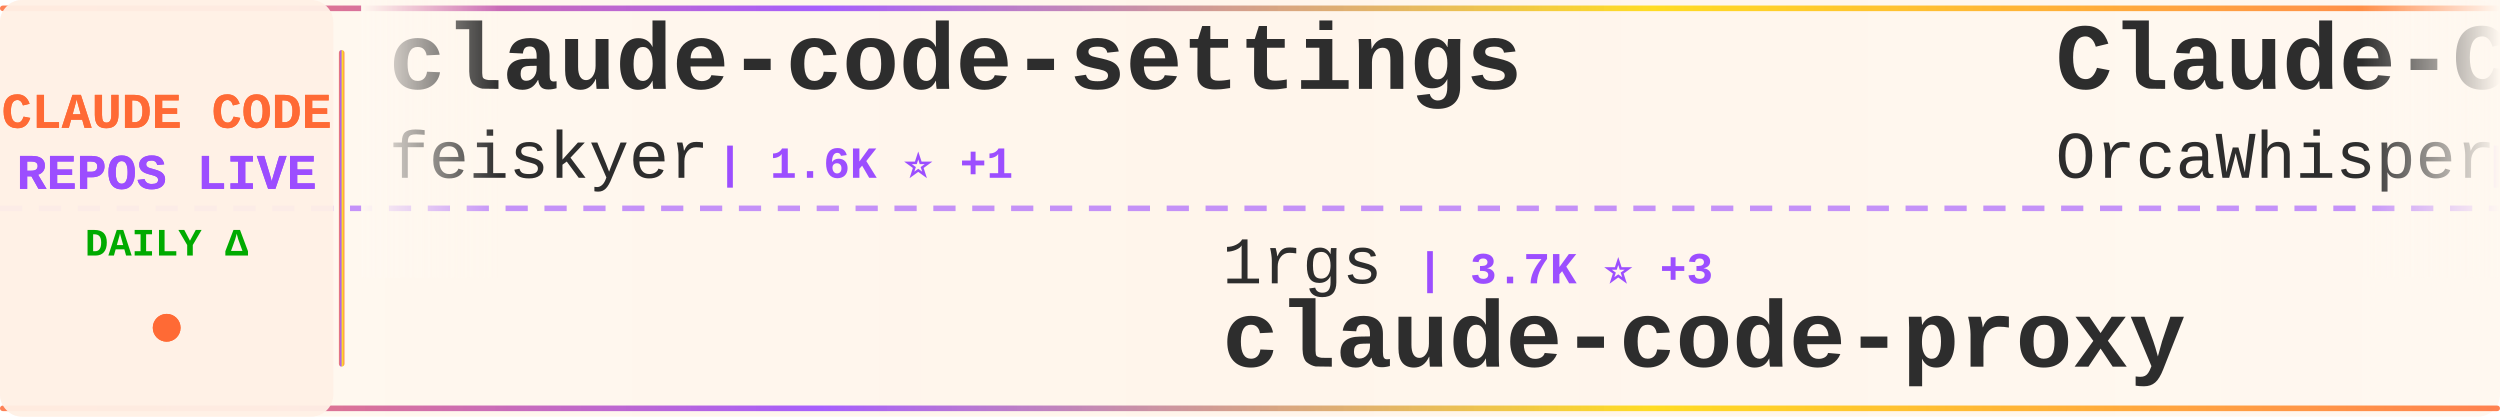
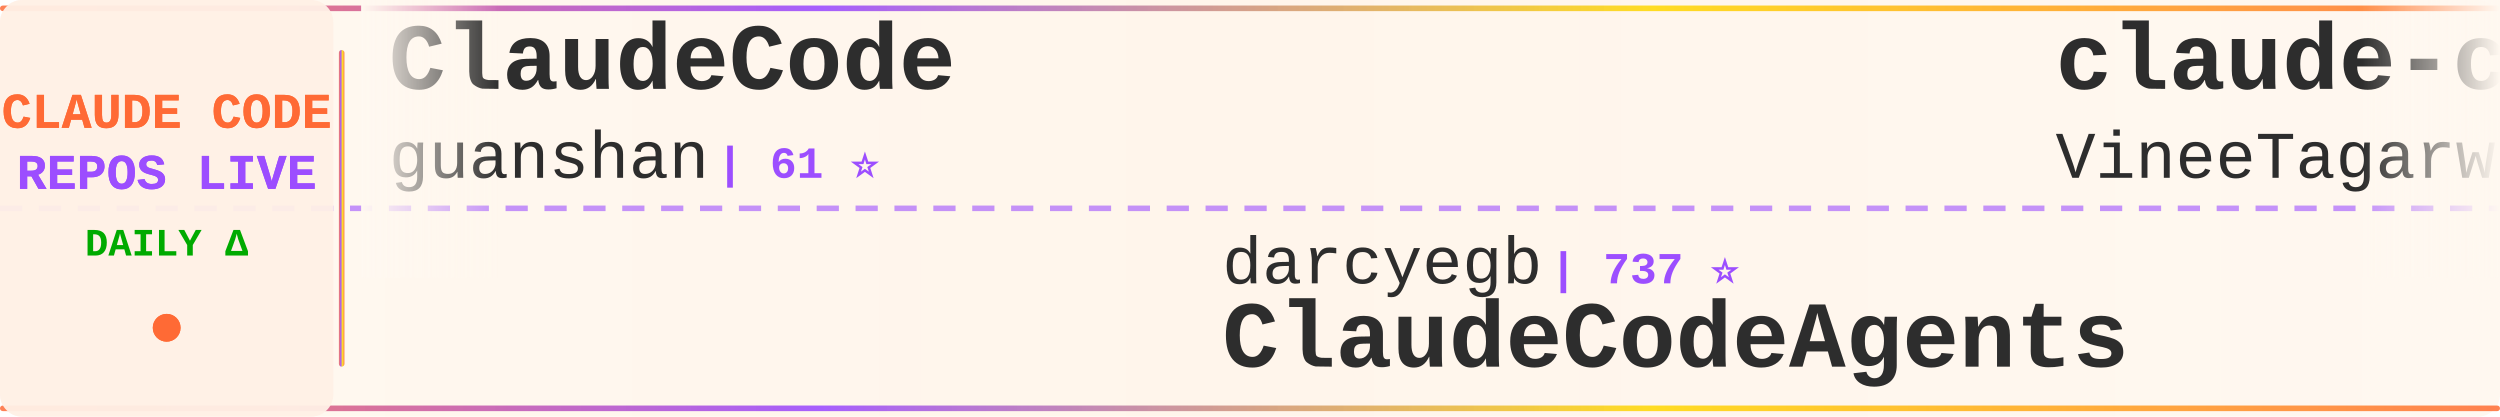
<svg xmlns="http://www.w3.org/2000/svg" width="900" height="150">
  <defs>
    <linearGradient id="tickerBg" x1="0%" y1="0%" x2="100%" y2="0%">
      <stop offset="0%" style="stop-color:#fff8f0;stop-opacity:0.98" />
      <stop offset="50%" style="stop-color:#fff5eb;stop-opacity:1" />
      <stop offset="100%" style="stop-color:#fff8f0;stop-opacity:0.98" />
    </linearGradient>
    <linearGradient id="borderGrad" x1="0%" y1="0%" x2="100%" y2="0%">
      <stop offset="0%" style="stop-color:#FF6B35;stop-opacity:0.85">
        <animate attributeName="stop-opacity" values="0.85;1;0.85" dur="2s" repeatCount="indefinite" />
      </stop>
      <stop offset="33%" style="stop-color:#9C4EFF;stop-opacity:0.9">
        <animate attributeName="stop-opacity" values="0.9;1;0.9" dur="2.2s" repeatCount="indefinite" />
      </stop>
      <stop offset="66%" style="stop-color:#FFD700;stop-opacity:0.85">
        <animate attributeName="stop-opacity" values="0.85;1;0.85" dur="1.8s" repeatCount="indefinite" />
      </stop>
      <stop offset="100%" style="stop-color:#FF6B35;stop-opacity:0.85">
        <animate attributeName="stop-opacity" values="0.85;1;0.85" dur="2s" repeatCount="indefinite" />
      </stop>
    </linearGradient>
    <filter id="textGlow">
      <feGaussianBlur stdDeviation="0.15" result="coloredBlur" />
      <feMerge>
        <feMergeNode in="coloredBlur" />
        <feMergeNode in="SourceGraphic" />
      </feMerge>
    </filter>
    <filter id="metricGlow">
      <feGaussianBlur stdDeviation="0.2" result="coloredBlur" />
      <feMerge>
        <feMergeNode in="coloredBlur" />
        <feMergeNode in="SourceGraphic" />
      </feMerge>
    </filter>
    <linearGradient id="leftFade" x1="0%" y1="0%" x2="100%" y2="0%">
      <stop offset="0%" style="stop-color:#fff8f0;stop-opacity:1" />
      <stop offset="100%" style="stop-color:#fff8f0;stop-opacity:0" />
    </linearGradient>
    <linearGradient id="rightFade" x1="0%" y1="0%" x2="100%" y2="0%">
      <stop offset="0%" style="stop-color:#fff8f0;stop-opacity:0" />
      <stop offset="100%" style="stop-color:#fff8f0;stop-opacity:1" />
    </linearGradient>
  </defs>
  <rect width="900" height="150" fill="url(#tickerBg)" rx="8" />
  <rect x="0" y="2" width="900" height="2" fill="url(#borderGrad)" rx="1" />
  <rect x="0" y="146" width="900" height="2" fill="url(#borderGrad)" rx="1" />
  <line x1="0" y1="75" x2="900" y2="75" stroke="#9C4EFF" stroke-width="2" stroke-dasharray="8 6" opacity="0.6" />
  <rect x="0" y="0" width="120" height="150" fill="#fff0e6" opacity="0.95" rx="8" />
  <text x="60" y="46" font-family="'Courier New', monospace" font-size="18" font-weight="bold" fill="#FF6B35" text-anchor="middle" filter="url(#textGlow)">
    CLAUDE CODE
  </text>
  <text x="60" y="68" font-family="'Courier New', monospace" font-size="18" font-weight="bold" fill="#9C4EFF" text-anchor="middle" filter="url(#textGlow)">
    REPOS LIVE
  </text>
  <text x="60" y="92" font-family="'Courier New', monospace" font-size="14" font-weight="bold" fill="#00aa00" text-anchor="middle">
    DAILY Δ
  </text>
  <circle cx="60" cy="118" r="5" fill="#FF6B35" filter="url(#metricGlow)">
    <animate attributeName="r" values="4;6;4" dur="1.5s" repeatCount="indefinite" />
    <animate attributeName="opacity" values="0.6;1;0.6" dur="1.5s" repeatCount="indefinite" />
  </circle>
  <rect x="122" y="18" width="2" height="114" fill="url(#borderGrad)" rx="1" />
  <clipPath id="tickerClip">
    <rect x="130" y="0" width="770" height="150" />
  </clipPath>
  <g clip-path="url(#tickerClip)">
    <g id="tickerItems">
      <animateTransform attributeName="transform" attributeType="XML" type="translate" from="0 0" to="-3000 0" dur="54s" repeatCount="indefinite" />
      <g transform="translate(0, 0)">
-         <text x="140" y="32" font-family="'Courier New', monospace" font-size="34" font-weight="bold" fill="#2d2d2d">claude-code-settings</text>
-         <text x="140" y="64" font-family="'Courier New', monospace" font-size="24" font-weight="normal" fill="#2d2d2d" opacity="1.0">feiskyer</text>
-         <text x="258" y="64" font-family="'Courier New', monospace" font-size="16" font-weight="bold" fill="#9C4EFF"> | 1.6K ⭐ +1</text>
+         <text x="140" y="32" font-family="'Courier New', monospace" font-size="34" font-weight="bold" fill="#2d2d2d">ClaudeCode</text>
+         <text x="140" y="64" font-family="'Courier New', monospace" font-size="24" font-weight="normal" fill="#2d2d2d" opacity="1.0">guanshan</text>
+         <text x="258" y="64" font-family="'Courier New', monospace" font-size="16" font-weight="bold" fill="#9C4EFF"> | 61 ⭐</text>
      </g>
      <g transform="translate(300, 0)">
-         <text x="140" y="102" font-family="'Courier New', monospace" font-size="24" font-weight="normal" fill="#2d2d2d" opacity="1.0">1rgs</text>
-         <text x="210" y="102" font-family="'Courier New', monospace" font-size="16" font-weight="bold" fill="#9C4EFF"> | 3.7K ⭐ +3</text>
-         <text x="140" y="132" font-family="'Courier New', monospace" font-size="34" font-weight="bold" fill="#2d2d2d">claude-code-proxy</text>
+         <text x="140" y="102" font-family="'Courier New', monospace" font-size="24" font-weight="normal" fill="#2d2d2d" opacity="1.0">darcyegb</text>
+         <text x="258" y="102" font-family="'Courier New', monospace" font-size="16" font-weight="bold" fill="#9C4EFF"> | 737 ⭐</text>
+         <text x="140" y="132" font-family="'Courier New', monospace" font-size="34" font-weight="bold" fill="#2d2d2d">ClaudeCodeAgents</text>
      </g>
      <g transform="translate(600, 0)">
-         <text x="140" y="32" font-family="'Courier New', monospace" font-size="34" font-weight="bold" fill="#2d2d2d">Claude-Code</text>
-         <text x="140" y="64" font-family="'Courier New', monospace" font-size="24" font-weight="normal" fill="#2d2d2d" opacity="1.0">OrcaWhisper</text>
-         <text x="294" y="64" font-family="'Courier New', monospace" font-size="16" font-weight="bold" fill="#9C4EFF"> | 80 ⭐</text>
+         <text x="140" y="32" font-family="'Courier New', monospace" font-size="34" font-weight="bold" fill="#2d2d2d">claude-code</text>
+         <text x="140" y="64" font-family="'Courier New', monospace" font-size="24" font-weight="normal" fill="#2d2d2d" opacity="1.0">VineeTagarwaL-code</text>
+         <text x="378" y="64" font-family="'Courier New', monospace" font-size="16" font-weight="bold" fill="#9C4EFF"> | 276 ⭐</text>
      </g>
      <g transform="translate(900, 0)">
-         <text x="140" y="102" font-family="'Courier New', monospace" font-size="24" font-weight="normal" fill="#2d2d2d" opacity="1.0">ghuntley</text>
-         <text x="258" y="102" font-family="'Courier New', monospace" font-size="16" font-weight="bold" fill="#9C4EFF"> | 986 ⭐</text>
-         <text x="140" y="132" font-family="'Courier New', monospace" font-size="34" font-weight="bold" fill="#2d2d2d">claude-code-source-code-...</text>
+         <text x="140" y="102" font-family="'Courier New', monospace" font-size="24" font-weight="normal" fill="#2d2d2d" opacity="1.0">RishabhK103</text>
+         <text x="294" y="102" font-family="'Courier New', monospace" font-size="16" font-weight="bold" fill="#9C4EFF"> | 99 ⭐ +1</text>
+         <text x="140" y="132" font-family="'Courier New', monospace" font-size="34" font-weight="bold" fill="#2d2d2d">claude-code</text>
      </g>
      <g transform="translate(1200, 0)">
-         <text x="140" y="32" font-family="'Courier New', monospace" font-size="34" font-weight="bold" fill="#2d2d2d">Claude-Code-Workflow</text>
-         <text x="140" y="64" font-family="'Courier New', monospace" font-size="24" font-weight="normal" fill="#2d2d2d" opacity="1.0">catlog22</text>
-         <text x="258" y="64" font-family="'Courier New', monospace" font-size="16" font-weight="bold" fill="#9C4EFF"> | 2.1K ⭐ +3</text>
+         <text x="140" y="32" font-family="'Courier New', monospace" font-size="34" font-weight="bold" fill="#2d2d2d">Claude-Code-Usage-Monito...</text>
+         <text x="140" y="64" font-family="'Courier New', monospace" font-size="24" font-weight="normal" fill="#2d2d2d" opacity="1.0">Maciek-roboblog</text>
+         <text x="342" y="64" font-family="'Courier New', monospace" font-size="16" font-weight="bold" fill="#9C4EFF"> | 8.3K ⭐ +16</text>
      </g>
      <g transform="translate(1500, 0)">
-         <text x="140" y="102" font-family="'Courier New', monospace" font-size="24" font-weight="normal" fill="#2d2d2d" opacity="1.0">AprilNEA</text>
-         <text x="258" y="102" font-family="'Courier New', monospace" font-size="16" font-weight="bold" fill="#9C4EFF"> | 387 ⭐</text>
-         <text x="140" y="132" font-family="'Courier New', monospace" font-size="34" font-weight="bold" fill="#2d2d2d">claude-code-source</text>
+         <text x="140" y="102" font-family="'Courier New', monospace" font-size="24" font-weight="normal" fill="#2d2d2d" opacity="1.0">digitalsamba</text>
+         <text x="306" y="102" font-family="'Courier New', monospace" font-size="16" font-weight="bold" fill="#9C4EFF"> | 1.6K ⭐ +10</text>
+         <text x="140" y="132" font-family="'Courier New', monospace" font-size="34" font-weight="bold" fill="#2d2d2d">claude-code-video-toolki...</text>
      </g>
      <g transform="translate(1800, 0)">
-         <text x="140" y="32" font-family="'Courier New', monospace" font-size="34" font-weight="bold" fill="#2d2d2d">claude-code-local</text>
-         <text x="140" y="64" font-family="'Courier New', monospace" font-size="24" font-weight="normal" fill="#2d2d2d" opacity="1.0">nicedreamzapp</text>
-         <text x="318" y="64" font-family="'Courier New', monospace" font-size="16" font-weight="bold" fill="#9C4EFF"> | 2.9K ⭐ +3</text>
+         <text x="140" y="32" font-family="'Courier New', monospace" font-size="34" font-weight="bold" fill="#2d2d2d">claude-howto</text>
+         <text x="140" y="64" font-family="'Courier New', monospace" font-size="24" font-weight="normal" fill="#2d2d2d" opacity="1.0">luongnv89</text>
+         <text x="270" y="64" font-family="'Courier New', monospace" font-size="16" font-weight="bold" fill="#9C4EFF"> | 38.9K ⭐ +92</text>
      </g>
      <g transform="translate(2100, 0)">
-         <text x="140" y="102" font-family="'Courier New', monospace" font-size="24" font-weight="normal" fill="#2d2d2d" opacity="1.0">anthropics</text>
-         <text x="282" y="102" font-family="'Courier New', monospace" font-size="16" font-weight="bold" fill="#9C4EFF"> | 156.6K ⭐ +419</text>
-         <text x="140" y="132" font-family="'Courier New', monospace" font-size="34" font-weight="bold" fill="#2d2d2d">skills</text>
+         <text x="140" y="102" font-family="'Courier New', monospace" font-size="24" font-weight="normal" fill="#2d2d2d" opacity="1.0">LING71671</text>
+         <text x="270" y="102" font-family="'Courier New', monospace" font-size="16" font-weight="bold" fill="#9C4EFF"> | 902 ⭐</text>
+         <text x="140" y="132" font-family="'Courier New', monospace" font-size="34" font-weight="bold" fill="#2d2d2d">Open-ClaudeCode</text>
      </g>
      <g transform="translate(2400, 0)">
-         <text x="140" y="32" font-family="'Courier New', monospace" font-size="34" font-weight="bold" fill="#2d2d2d">claude-code</text>
-         <text x="140" y="64" font-family="'Courier New', monospace" font-size="24" font-weight="normal" fill="#2d2d2d" opacity="1.0">codeaashu</text>
-         <text x="270" y="64" font-family="'Courier New', monospace" font-size="16" font-weight="bold" fill="#9C4EFF"> | 3.0K ⭐ +12</text>
+         <text x="140" y="32" font-family="'Courier New', monospace" font-size="34" font-weight="bold" fill="#2d2d2d">claude-code-system-promp...</text>
+         <text x="140" y="64" font-family="'Courier New', monospace" font-size="24" font-weight="normal" fill="#2d2d2d" opacity="1.0">Piebald-AI</text>
+         <text x="282" y="64" font-family="'Courier New', monospace" font-size="16" font-weight="bold" fill="#9C4EFF"> | 11.5K ⭐ +29</text>
      </g>
      <g transform="translate(2700, 0)">
-         <text x="140" y="102" font-family="'Courier New', monospace" font-size="24" font-weight="normal" fill="#2d2d2d" opacity="1.0">SeemSeam</text>
-         <text x="258" y="102" font-family="'Courier New', monospace" font-size="16" font-weight="bold" fill="#9C4EFF"> | 3.1K ⭐ +17</text>
-         <text x="140" y="132" font-family="'Courier New', monospace" font-size="34" font-weight="bold" fill="#2d2d2d">claude_codex_bridge</text>
+         <text x="140" y="102" font-family="'Courier New', monospace" font-size="24" font-weight="normal" fill="#2d2d2d" opacity="1.0">feiskyer</text>
+         <text x="258" y="102" font-family="'Courier New', monospace" font-size="16" font-weight="bold" fill="#9C4EFF"> | 1.6K ⭐ +1</text>
+         <text x="140" y="132" font-family="'Courier New', monospace" font-size="34" font-weight="bold" fill="#2d2d2d">claude-code-settings</text>
      </g>
      <g transform="translate(3000, 0)">
-         <text x="140" y="32" font-family="'Courier New', monospace" font-size="34" font-weight="bold" fill="#2d2d2d">claude-code-settings</text>
-         <text x="140" y="64" font-family="'Courier New', monospace" font-size="24" font-weight="normal" fill="#2d2d2d" opacity="1.0">feiskyer</text>
-         <text x="258" y="64" font-family="'Courier New', monospace" font-size="16" font-weight="bold" fill="#9C4EFF"> | 1.6K ⭐ +1</text>
+         <text x="140" y="32" font-family="'Courier New', monospace" font-size="34" font-weight="bold" fill="#2d2d2d">ClaudeCode</text>
+         <text x="140" y="64" font-family="'Courier New', monospace" font-size="24" font-weight="normal" fill="#2d2d2d" opacity="1.0">guanshan</text>
+         <text x="258" y="64" font-family="'Courier New', monospace" font-size="16" font-weight="bold" fill="#9C4EFF"> | 61 ⭐</text>
      </g>
      <g transform="translate(3300, 0)">
-         <text x="140" y="102" font-family="'Courier New', monospace" font-size="24" font-weight="normal" fill="#2d2d2d" opacity="1.0">1rgs</text>
-         <text x="210" y="102" font-family="'Courier New', monospace" font-size="16" font-weight="bold" fill="#9C4EFF"> | 3.7K ⭐ +3</text>
-         <text x="140" y="132" font-family="'Courier New', monospace" font-size="34" font-weight="bold" fill="#2d2d2d">claude-code-proxy</text>
+         <text x="140" y="102" font-family="'Courier New', monospace" font-size="24" font-weight="normal" fill="#2d2d2d" opacity="1.0">darcyegb</text>
+         <text x="258" y="102" font-family="'Courier New', monospace" font-size="16" font-weight="bold" fill="#9C4EFF"> | 737 ⭐</text>
+         <text x="140" y="132" font-family="'Courier New', monospace" font-size="34" font-weight="bold" fill="#2d2d2d">ClaudeCodeAgents</text>
      </g>
      <g transform="translate(3600, 0)">
-         <text x="140" y="32" font-family="'Courier New', monospace" font-size="34" font-weight="bold" fill="#2d2d2d">Claude-Code</text>
-         <text x="140" y="64" font-family="'Courier New', monospace" font-size="24" font-weight="normal" fill="#2d2d2d" opacity="1.0">OrcaWhisper</text>
-         <text x="294" y="64" font-family="'Courier New', monospace" font-size="16" font-weight="bold" fill="#9C4EFF"> | 80 ⭐</text>
+         <text x="140" y="32" font-family="'Courier New', monospace" font-size="34" font-weight="bold" fill="#2d2d2d">claude-code</text>
+         <text x="140" y="64" font-family="'Courier New', monospace" font-size="24" font-weight="normal" fill="#2d2d2d" opacity="1.0">VineeTagarwaL-code</text>
+         <text x="378" y="64" font-family="'Courier New', monospace" font-size="16" font-weight="bold" fill="#9C4EFF"> | 276 ⭐</text>
      </g>
      <g transform="translate(3900, 0)">
-         <text x="140" y="102" font-family="'Courier New', monospace" font-size="24" font-weight="normal" fill="#2d2d2d" opacity="1.0">ghuntley</text>
-         <text x="258" y="102" font-family="'Courier New', monospace" font-size="16" font-weight="bold" fill="#9C4EFF"> | 986 ⭐</text>
-         <text x="140" y="132" font-family="'Courier New', monospace" font-size="34" font-weight="bold" fill="#2d2d2d">claude-code-source-code-...</text>
+         <text x="140" y="102" font-family="'Courier New', monospace" font-size="24" font-weight="normal" fill="#2d2d2d" opacity="1.0">RishabhK103</text>
+         <text x="294" y="102" font-family="'Courier New', monospace" font-size="16" font-weight="bold" fill="#9C4EFF"> | 99 ⭐ +1</text>
+         <text x="140" y="132" font-family="'Courier New', monospace" font-size="34" font-weight="bold" fill="#2d2d2d">claude-code</text>
      </g>
    </g>
  </g>
  <rect x="130" y="0" width="50" height="100" fill="url(#leftFade)" />
  <rect x="850" y="0" width="50" height="100" fill="url(#rightFade)" />
</svg>
